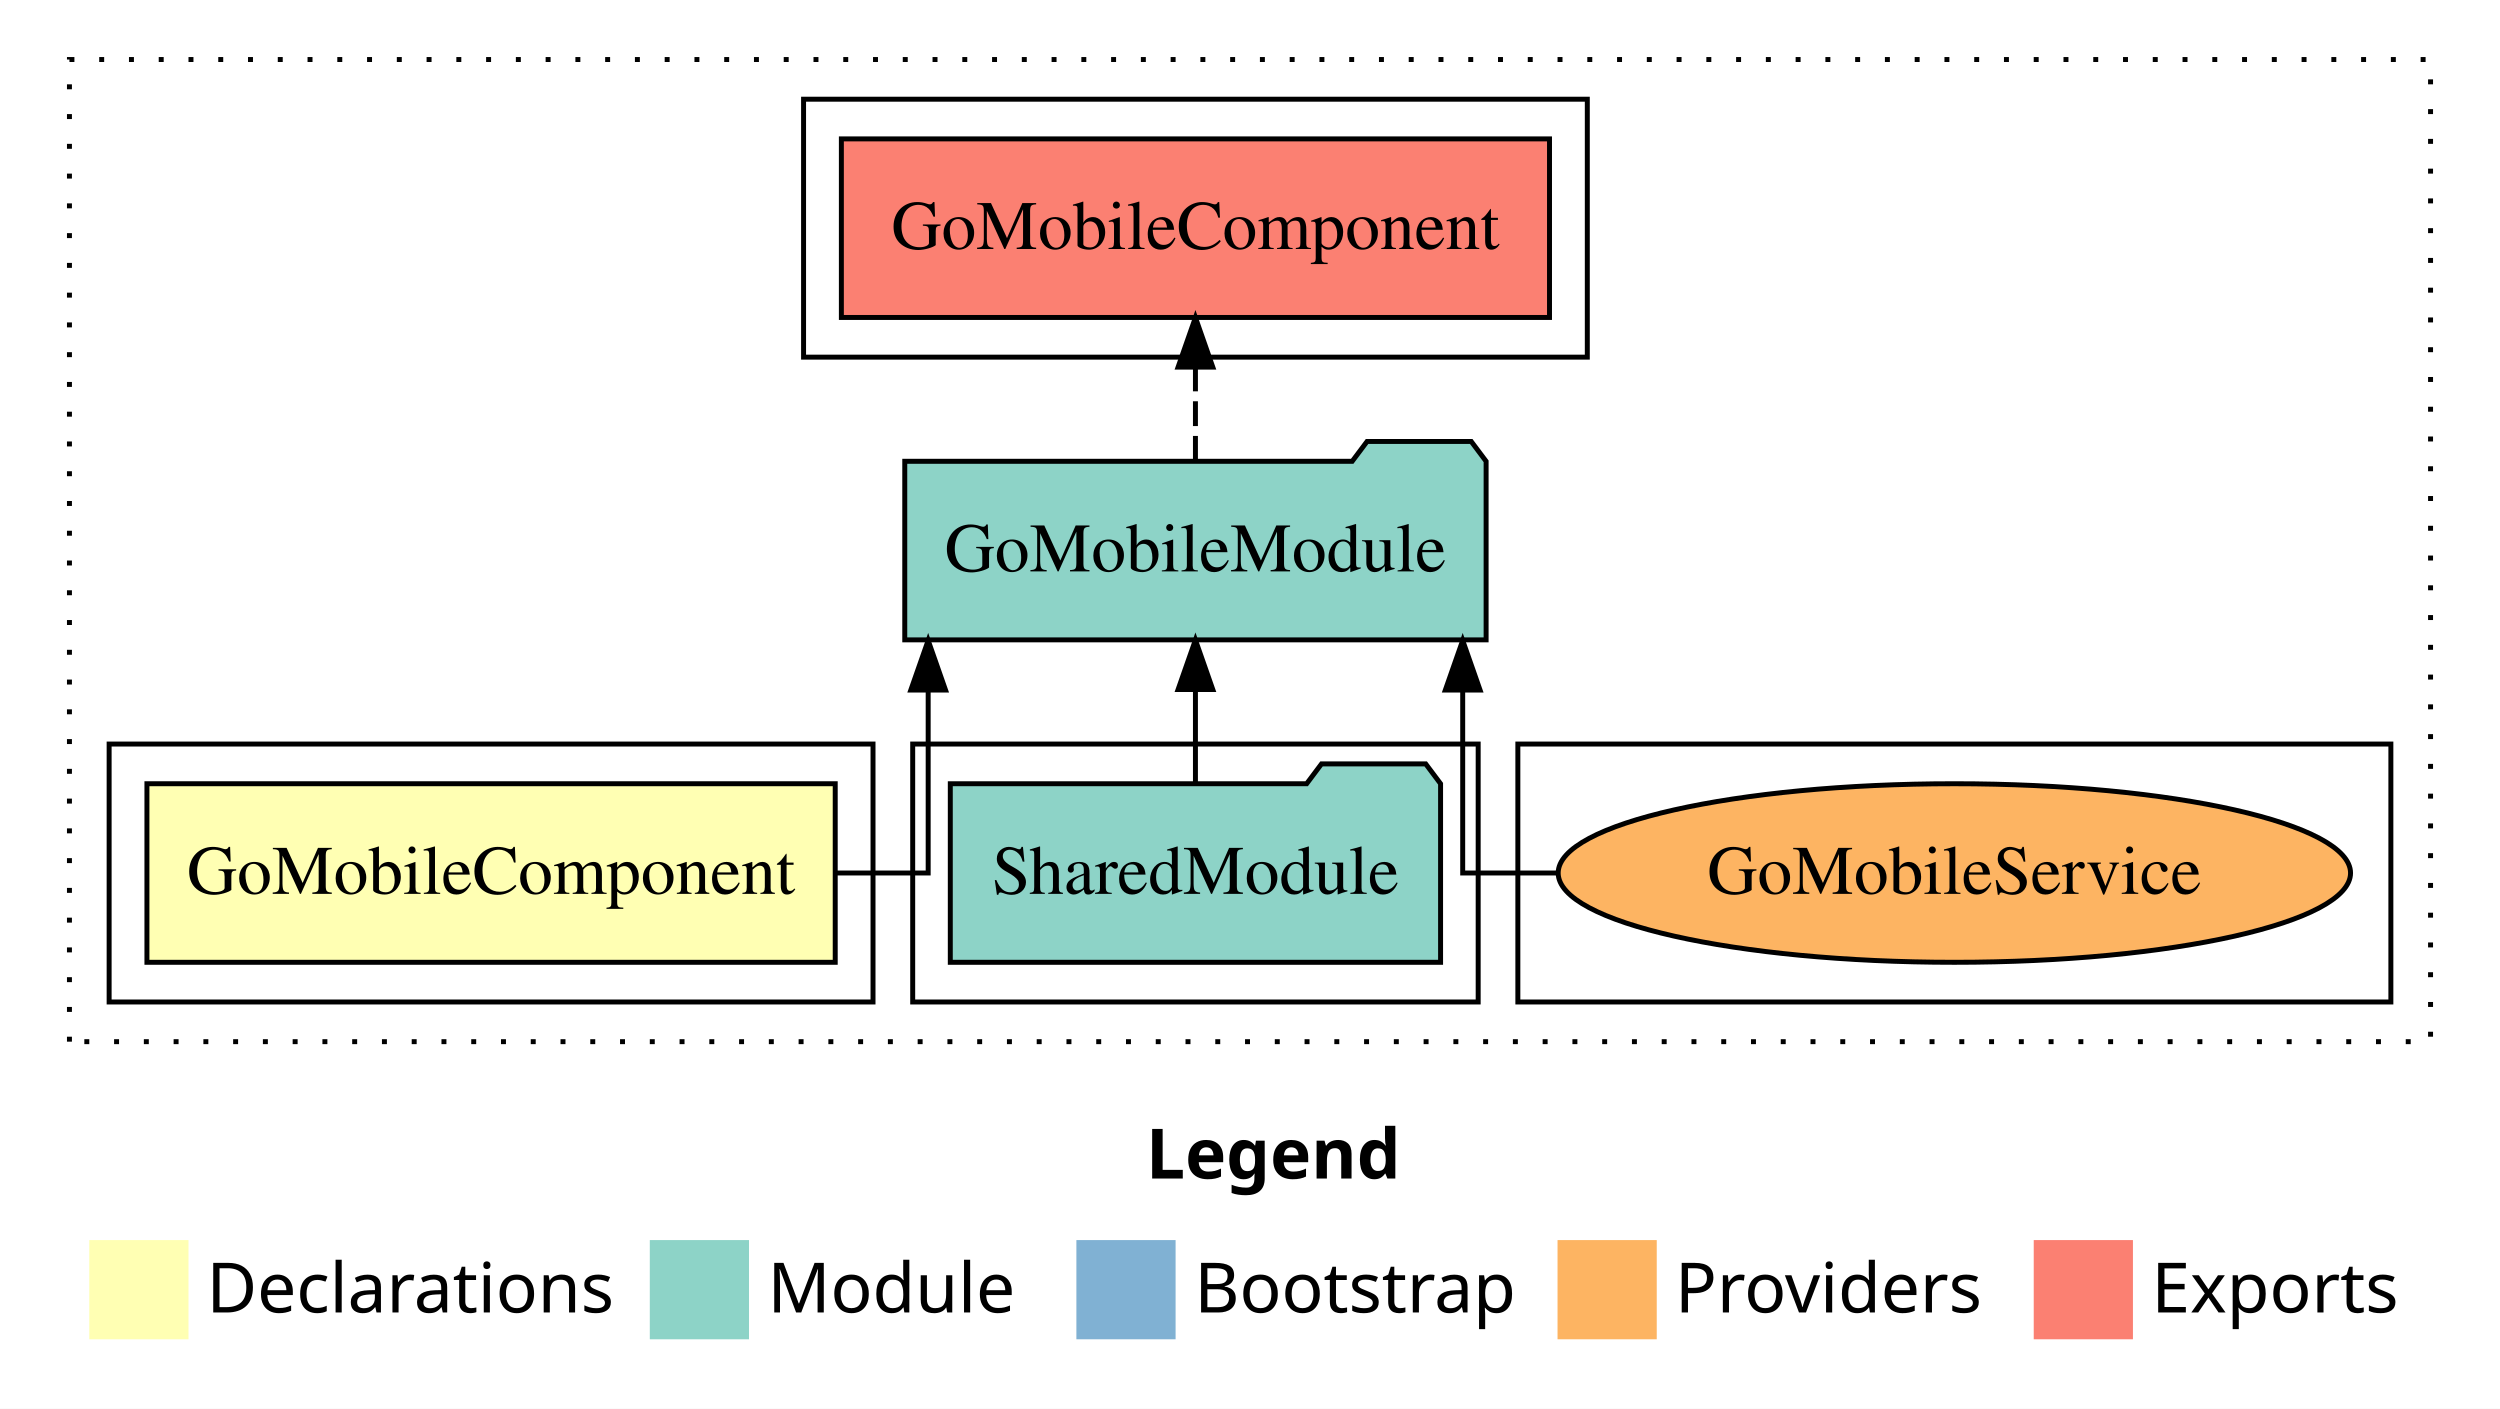
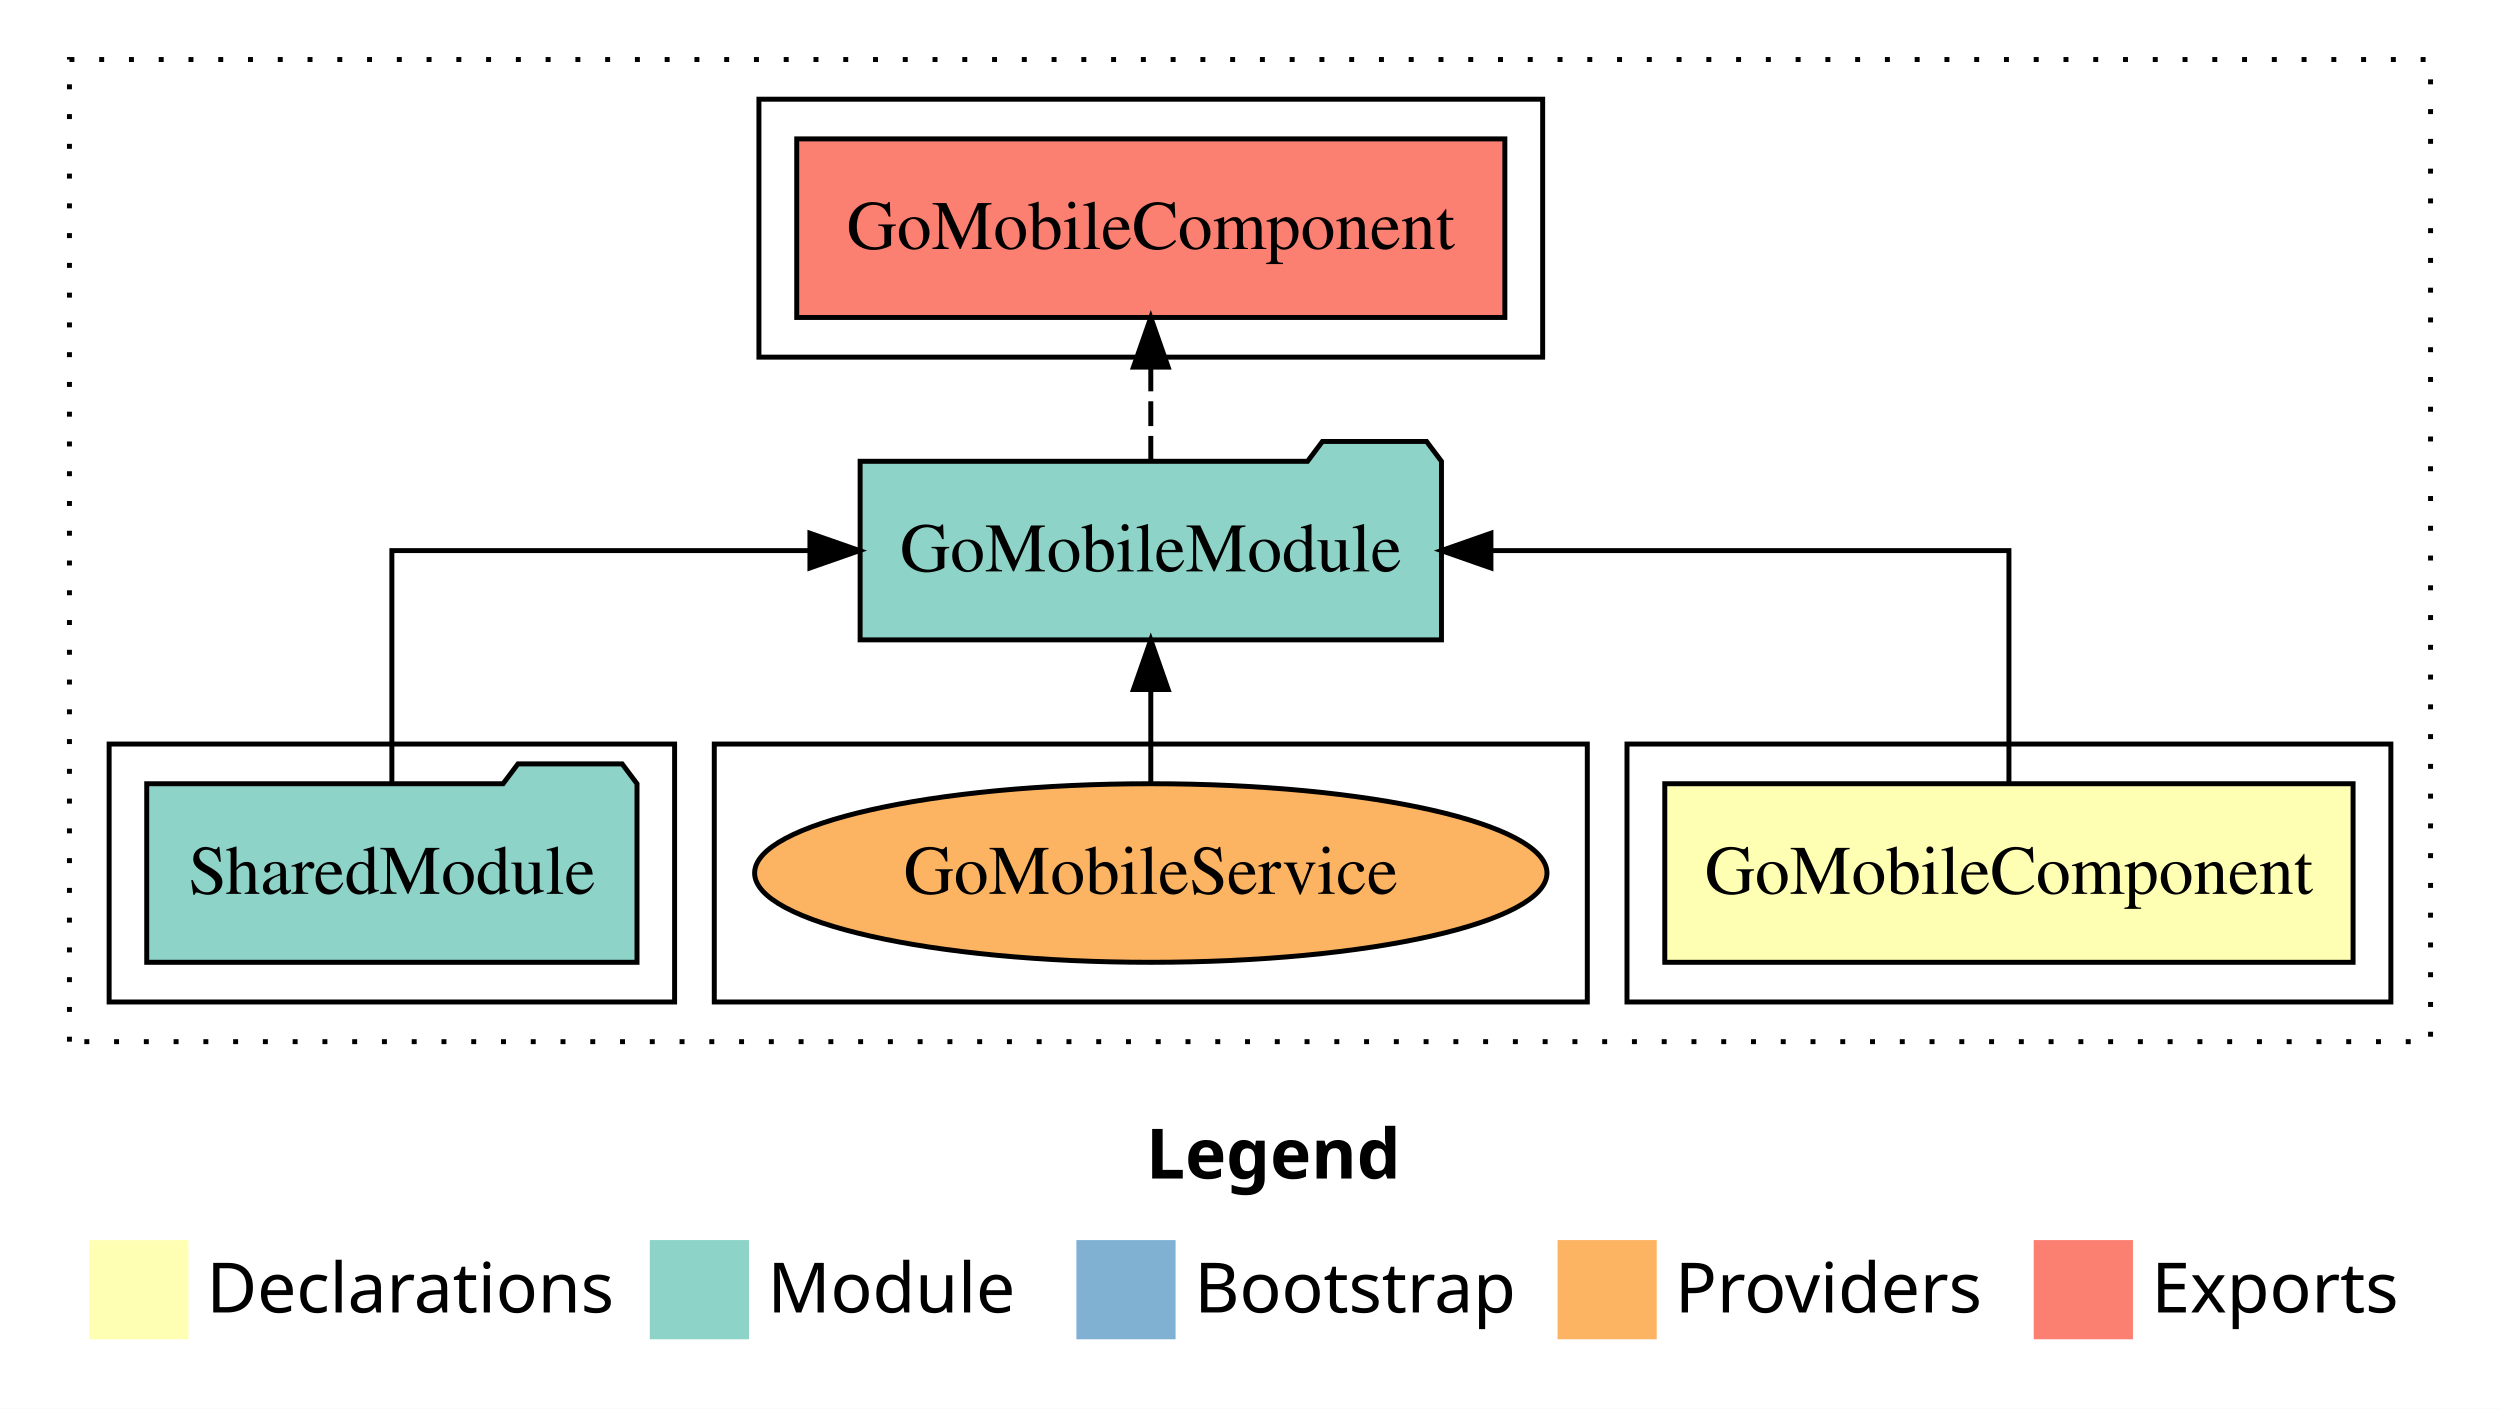
<svg xmlns="http://www.w3.org/2000/svg" width="504pt" height="284pt" viewBox="0.00 0.00 504.00 284.00">
  <g id="graph0" class="graph" transform="scale(1 1) rotate(0) translate(4 280)">
    <polygon fill="white" stroke="transparent" points="-4,4 -4,-280 500,-280 500,4 -4,4" />
    <text text-anchor="start" x="227.01" y="-42.4" font-family="sans-serif" font-weight="bold" font-size="14.00">Legend</text>
    <polygon fill="#ffffb3" stroke="transparent" points="14,-10 14,-30 34,-30 34,-10 14,-10" />
    <text text-anchor="start" x="37.63" y="-15.4" font-family="sans-serif" font-size="14.00">  Declarations</text>
    <polygon fill="#8dd3c7" stroke="transparent" points="127,-10 127,-30 147,-30 147,-10 127,-10" />
    <text text-anchor="start" x="150.73" y="-15.4" font-family="sans-serif" font-size="14.00">  Module</text>
    <polygon fill="#80b1d3" stroke="transparent" points="213,-10 213,-30 233,-30 233,-10 213,-10" />
    <text text-anchor="start" x="236.78" y="-15.4" font-family="sans-serif" font-size="14.00">  Bootstrap</text>
    <polygon fill="#fdb462" stroke="transparent" points="310,-10 310,-30 330,-30 330,-10 310,-10" />
    <text text-anchor="start" x="333.67" y="-15.4" font-family="sans-serif" font-size="14.00">  Providers</text>
    <polygon fill="#fb8072" stroke="transparent" points="406,-10 406,-30 426,-30 426,-10 406,-10" />
    <text text-anchor="start" x="429.73" y="-15.4" font-family="sans-serif" font-size="14.00">  Exports</text>
    <g id="clust1" class="cluster">
      <polygon fill="none" stroke="black" stroke-dasharray="1,5" points="10,-70 10,-268 486,-268 486,-70 10,-70" />
    </g>
+     <g id="clust2" class="cluster">
+       <polygon fill="none" stroke="black" points="324,-78 324,-130 478,-130 478,-78 324,-78" />
+     </g>
    <g id="clust7" class="cluster">
-       <polygon fill="none" stroke="black" points="302,-78 302,-130 478,-130 478,-78 302,-78" />
+       <polygon fill="none" stroke="black" points="140,-78 140,-130 316,-130 316,-78 140,-78" />
+     </g>
+     <g id="clust4" class="cluster">
+       <polygon fill="none" stroke="black" points="18,-78 18,-130 132,-130 132,-78 18,-78" />
    </g>
    <g id="clust5" class="cluster">
-       <polygon fill="none" stroke="black" points="158,-208 158,-260 316,-260 316,-208 158,-208" />
-     </g>
-     <g id="clust4" class="cluster">
-       <polygon fill="none" stroke="black" points="180,-78 180,-130 294,-130 294,-78 180,-78" />
-     </g>
-     <g id="clust2" class="cluster">
-       <polygon fill="none" stroke="black" points="18,-78 18,-130 172,-130 172,-78 18,-78" />
+       <polygon fill="none" stroke="black" points="149,-208 149,-260 307,-260 307,-208 149,-208" />
    </g>
    <g id="node1" class="node">
-       <polygon fill="#ffffb3" stroke="black" points="164.38,-122 25.62,-122 25.62,-86 164.38,-86 164.38,-122" />
-       <text text-anchor="middle" x="95" y="-99.8" font-family="Times,serif" font-size="14.00">GoMobileComponent</text>
+       <polygon fill="#ffffb3" stroke="black" points="470.38,-122 331.62,-122 331.62,-86 470.38,-86 470.38,-122" />
+       <text text-anchor="middle" x="401" y="-99.8" font-family="Times,serif" font-size="14.00">GoMobileComponent</text>
    </g>
    <g id="node2" class="node">
-       <polygon fill="#8dd3c7" stroke="black" points="295.6,-187 292.6,-191 271.6,-191 268.6,-187 178.4,-187 178.4,-151 295.6,-151 295.6,-187" />
-       <text text-anchor="middle" x="237" y="-164.8" font-family="Times,serif" font-size="14.00">GoMobileModule</text>
+       <polygon fill="#8dd3c7" stroke="black" points="286.6,-187 283.6,-191 262.6,-191 259.6,-187 169.4,-187 169.4,-151 286.6,-151 286.6,-187" />
+       <text text-anchor="middle" x="228" y="-164.8" font-family="Times,serif" font-size="14.00">GoMobileModule</text>
    </g>
    <g id="edge1" class="edge">
-       <path fill="none" stroke="black" d="M164.43,-104C175.35,-104 183.12,-104 183.12,-104 183.12,-104 183.12,-140.89 183.12,-140.89" />
-       <polygon fill="black" stroke="black" points="179.62,-140.89 183.12,-150.89 186.62,-140.89 179.62,-140.89" />
+       <path fill="none" stroke="black" d="M401,-122.11C401,-141.34 401,-169 401,-169 401,-169 296.57,-169 296.57,-169" />
+       <polygon fill="black" stroke="black" points="296.57,-165.5 286.57,-169 296.57,-172.5 296.57,-165.5" />
    </g>
    <g id="node4" class="node">
-       <polygon fill="#fb8072" stroke="black" points="308.38,-252 165.62,-252 165.62,-216 308.38,-216 308.38,-252" />
-       <text text-anchor="middle" x="237" y="-229.8" font-family="Times,serif" font-size="14.00">GoMobileComponent </text>
+       <polygon fill="#fb8072" stroke="black" points="299.38,-252 156.62,-252 156.62,-216 299.38,-216 299.38,-252" />
+       <text text-anchor="middle" x="228" y="-229.8" font-family="Times,serif" font-size="14.00">GoMobileComponent </text>
    </g>
    <g id="edge3" class="edge">
-       <path fill="none" stroke="black" stroke-dasharray="5,2" d="M237,-187.11C237,-187.11 237,-205.99 237,-205.99" />
-       <polygon fill="black" stroke="black" points="233.5,-205.99 237,-215.99 240.5,-205.99 233.5,-205.99" />
+       <path fill="none" stroke="black" stroke-dasharray="5,2" d="M228,-187.11C228,-187.11 228,-205.99 228,-205.99" />
+       <polygon fill="black" stroke="black" points="224.5,-205.99 228,-215.99 231.5,-205.99 224.5,-205.99" />
    </g>
    <g id="node3" class="node">
-       <polygon fill="#8dd3c7" stroke="black" points="286.42,-122 283.42,-126 262.42,-126 259.42,-122 187.58,-122 187.58,-86 286.42,-86 286.42,-122" />
-       <text text-anchor="middle" x="237" y="-99.8" font-family="Times,serif" font-size="14.00">SharedModule</text>
+       <polygon fill="#8dd3c7" stroke="black" points="124.42,-122 121.42,-126 100.42,-126 97.42,-122 25.58,-122 25.58,-86 124.42,-86 124.42,-122" />
+       <text text-anchor="middle" x="75" y="-99.8" font-family="Times,serif" font-size="14.00">SharedModule</text>
    </g>
    <g id="edge2" class="edge">
-       <path fill="none" stroke="black" d="M237,-122.11C237,-122.11 237,-140.99 237,-140.99" />
-       <polygon fill="black" stroke="black" points="233.5,-140.99 237,-150.99 240.5,-140.99 233.5,-140.99" />
+       <path fill="none" stroke="black" d="M75,-122.11C75,-141.34 75,-169 75,-169 75,-169 159.28,-169 159.28,-169" />
+       <polygon fill="black" stroke="black" points="159.28,-172.5 169.28,-169 159.28,-165.5 159.28,-172.5" />
    </g>
    <g id="node5" class="node">
-       <ellipse fill="#fdb462" stroke="black" cx="390" cy="-104" rx="79.87" ry="18" />
-       <text text-anchor="middle" x="390" y="-99.8" font-family="Times,serif" font-size="14.00">GoMobileService</text>
+       <ellipse fill="#fdb462" stroke="black" cx="228" cy="-104" rx="79.87" ry="18" />
+       <text text-anchor="middle" x="228" y="-99.8" font-family="Times,serif" font-size="14.00">GoMobileService</text>
    </g>
    <g id="edge4" class="edge">
-       <path fill="none" stroke="black" d="M309.99,-104C298.72,-104 290.88,-104 290.88,-104 290.88,-104 290.88,-140.89 290.88,-140.89" />
-       <polygon fill="black" stroke="black" points="287.38,-140.89 290.88,-150.89 294.38,-140.89 287.38,-140.89" />
+       <path fill="none" stroke="black" d="M228,-122.11C228,-122.11 228,-140.99 228,-140.99" />
+       <polygon fill="black" stroke="black" points="224.5,-140.99 228,-150.99 231.5,-140.99 224.5,-140.99" />
    </g>
  </g>
</svg>
